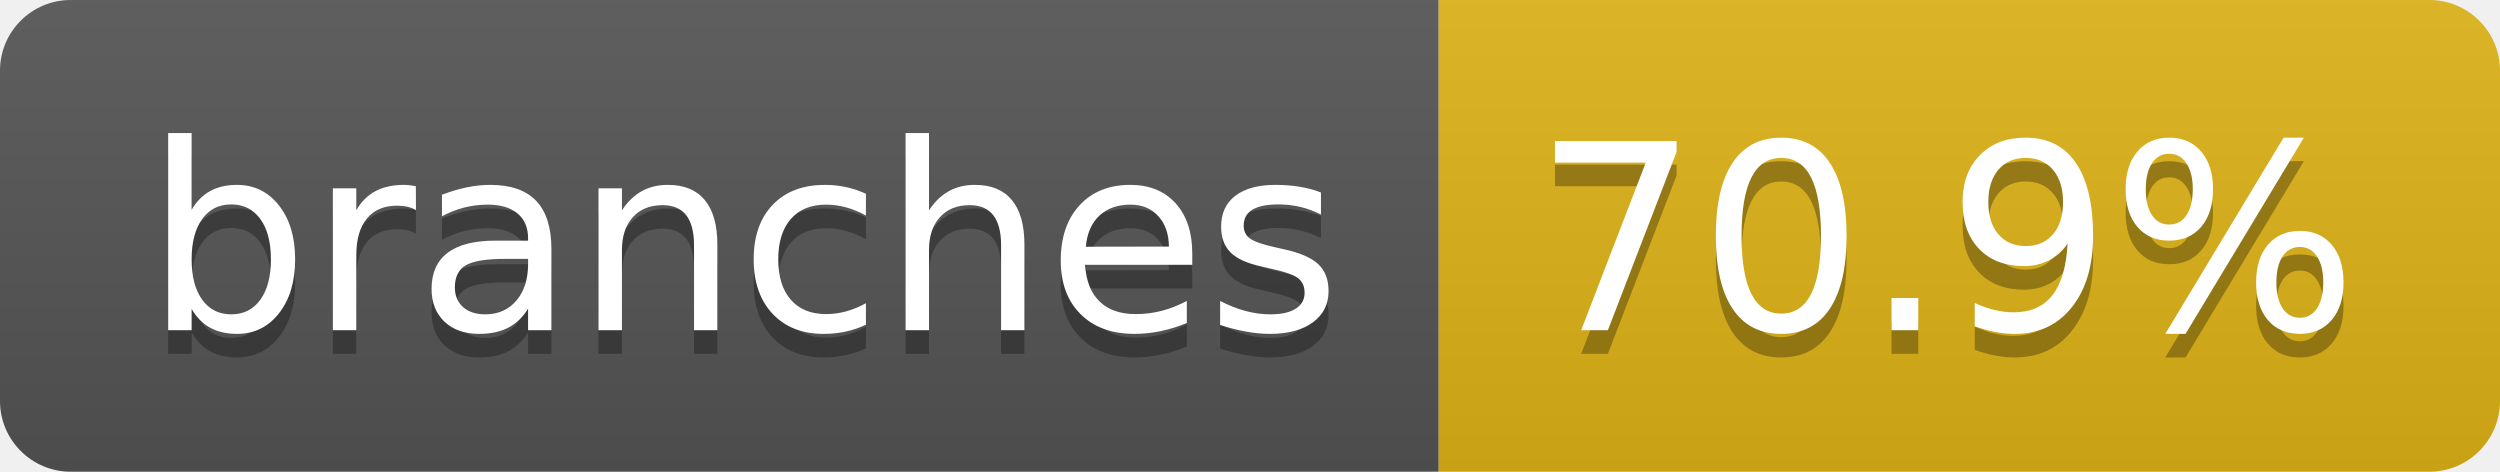
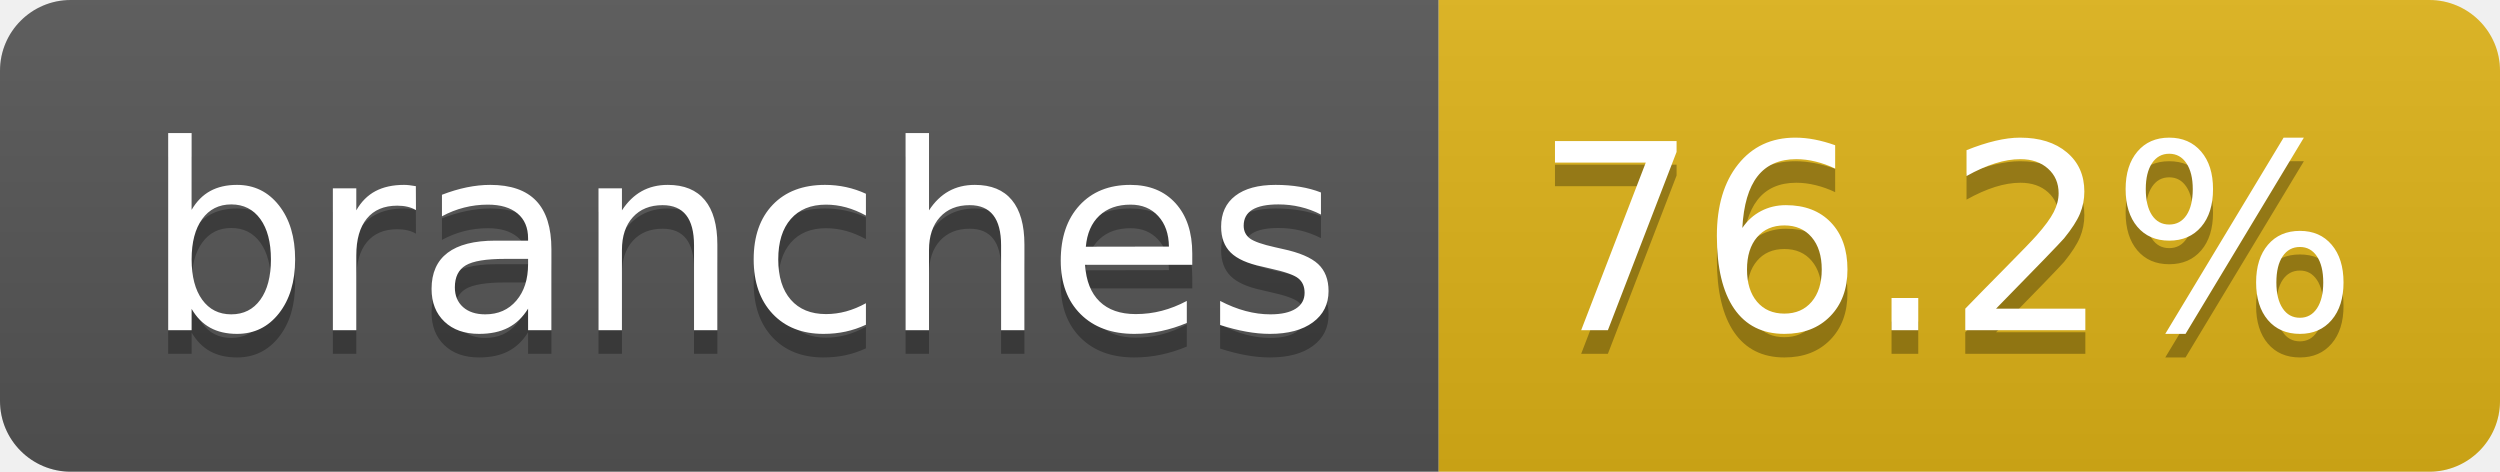
- <svg xmlns="http://www.w3.org/2000/svg" width="106" height="20" role="img" aria-label="branches: 70.9%">
+ <svg xmlns="http://www.w3.org/2000/svg" width="106" height="20" role="img" aria-label="branches: 76.2%">
  <linearGradient id="s" x2="0" y2="100%">
    <stop offset="0" stop-color="#bbb" stop-opacity=".1" />
    <stop offset="1" stop-opacity=".1" />
  </linearGradient>
  <clipPath id="r">
    <rect width="106" height="20" rx="3" fill="#fff" />
  </clipPath>
  <g clip-path="url(#r)">
    <rect width="61" height="20" fill="#555" />
    <rect x="61" width="45" height="20" fill="#dfb317" />
    <rect width="106" height="20" fill="url(#s)" />
  </g>
  <g fill="#fff" text-anchor="middle" font-family="Verdana,Geneva,DejaVu Sans,sans-serif" text-rendering="geometricPrecision" font-size="110">
    <text aria-hidden="true" x="315" y="150" fill="#010101" fill-opacity=".3" transform="scale(.1)" textLength="507">branches</text>
    <text x="315" y="140" transform="scale(.1)" fill="#fff" textLength="507">branches</text>
-     <text aria-hidden="true" x="825" y="150" fill="#010101" fill-opacity=".3" transform="scale(.1)" textLength="350">70.9%</text>
-     <text x="825" y="140" transform="scale(.1)" fill="#fff" textLength="350">70.9%</text>
+     <text aria-hidden="true" x="825" y="150" fill="#010101" fill-opacity=".3" transform="scale(.1)" textLength="350">76.2%</text>
+     <text x="825" y="140" transform="scale(.1)" fill="#fff" textLength="350">76.2%</text>
  </g>
</svg>
